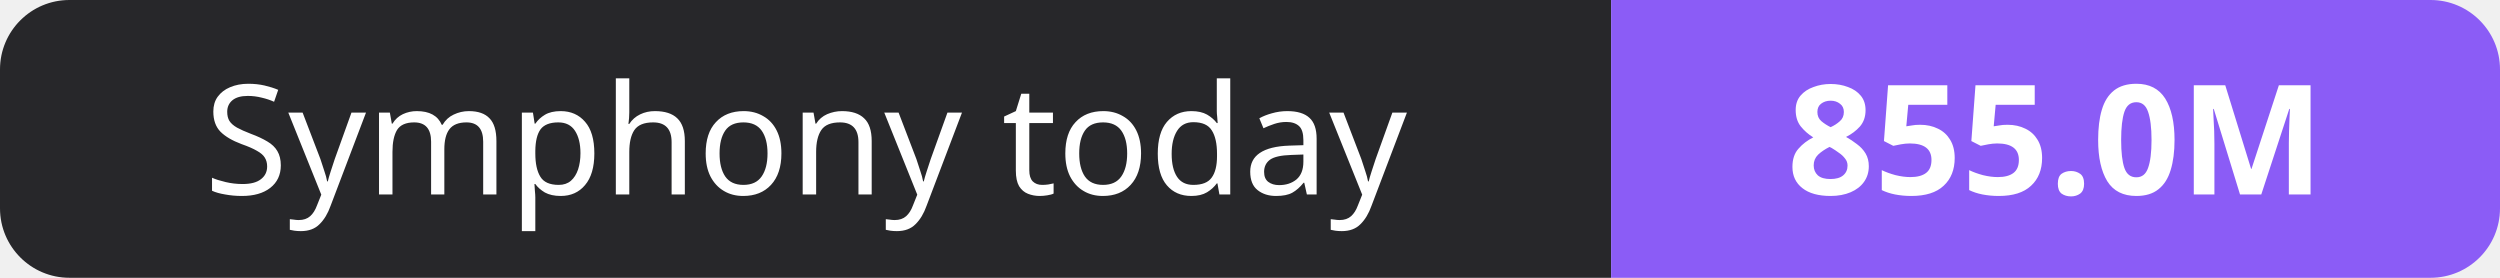
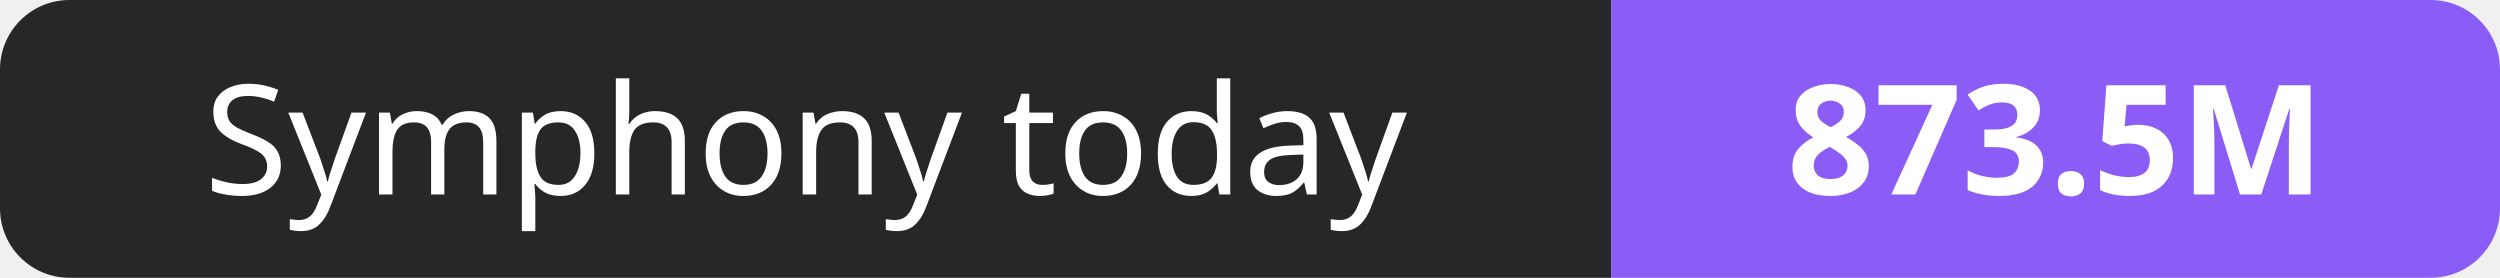
- <svg xmlns="http://www.w3.org/2000/svg" width="180" height="20" role="img" aria-label="Symphony today: 855.0M">
+ <svg xmlns="http://www.w3.org/2000/svg" width="180" height="20" role="img" aria-label="Symphony today: 873.5M">
  <clipPath id="r">
    <rect width="180" height="20" rx="5" fill="#fff" />
  </clipPath>
  <g clip-path="url(#r)">
    <rect width="116" height="20" fill="#27272a" />
    <rect x="116" width="64" height="20" fill="#8b5cf6" />
  </g>
  <g fill="#fff" text-anchor="middle" font-family="Verdana,Geneva,sans-serif" font-size="11">
    <text x="58.0" y="14">Symphony today</text>
-     <text x="148.0" y="14" font-weight="700">855.0M</text>
+     <text x="148.0" y="14" font-weight="700">873.5M</text>
  </g>
</svg>
